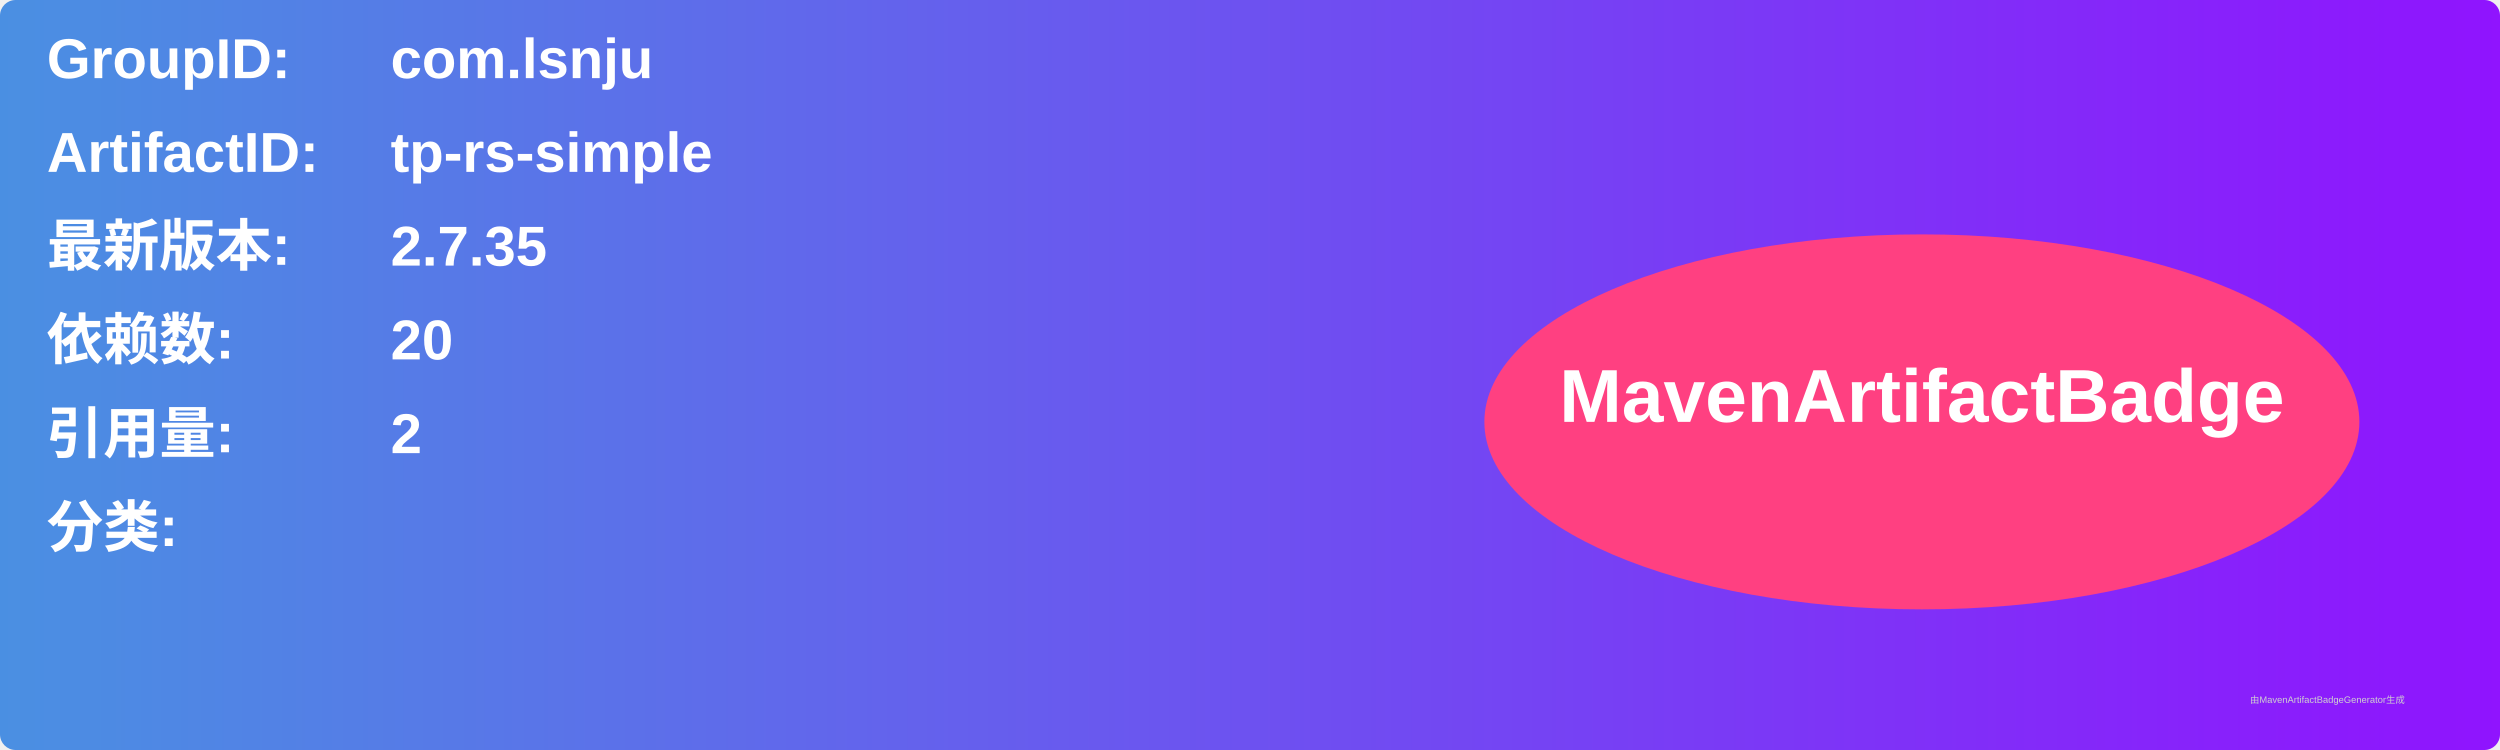
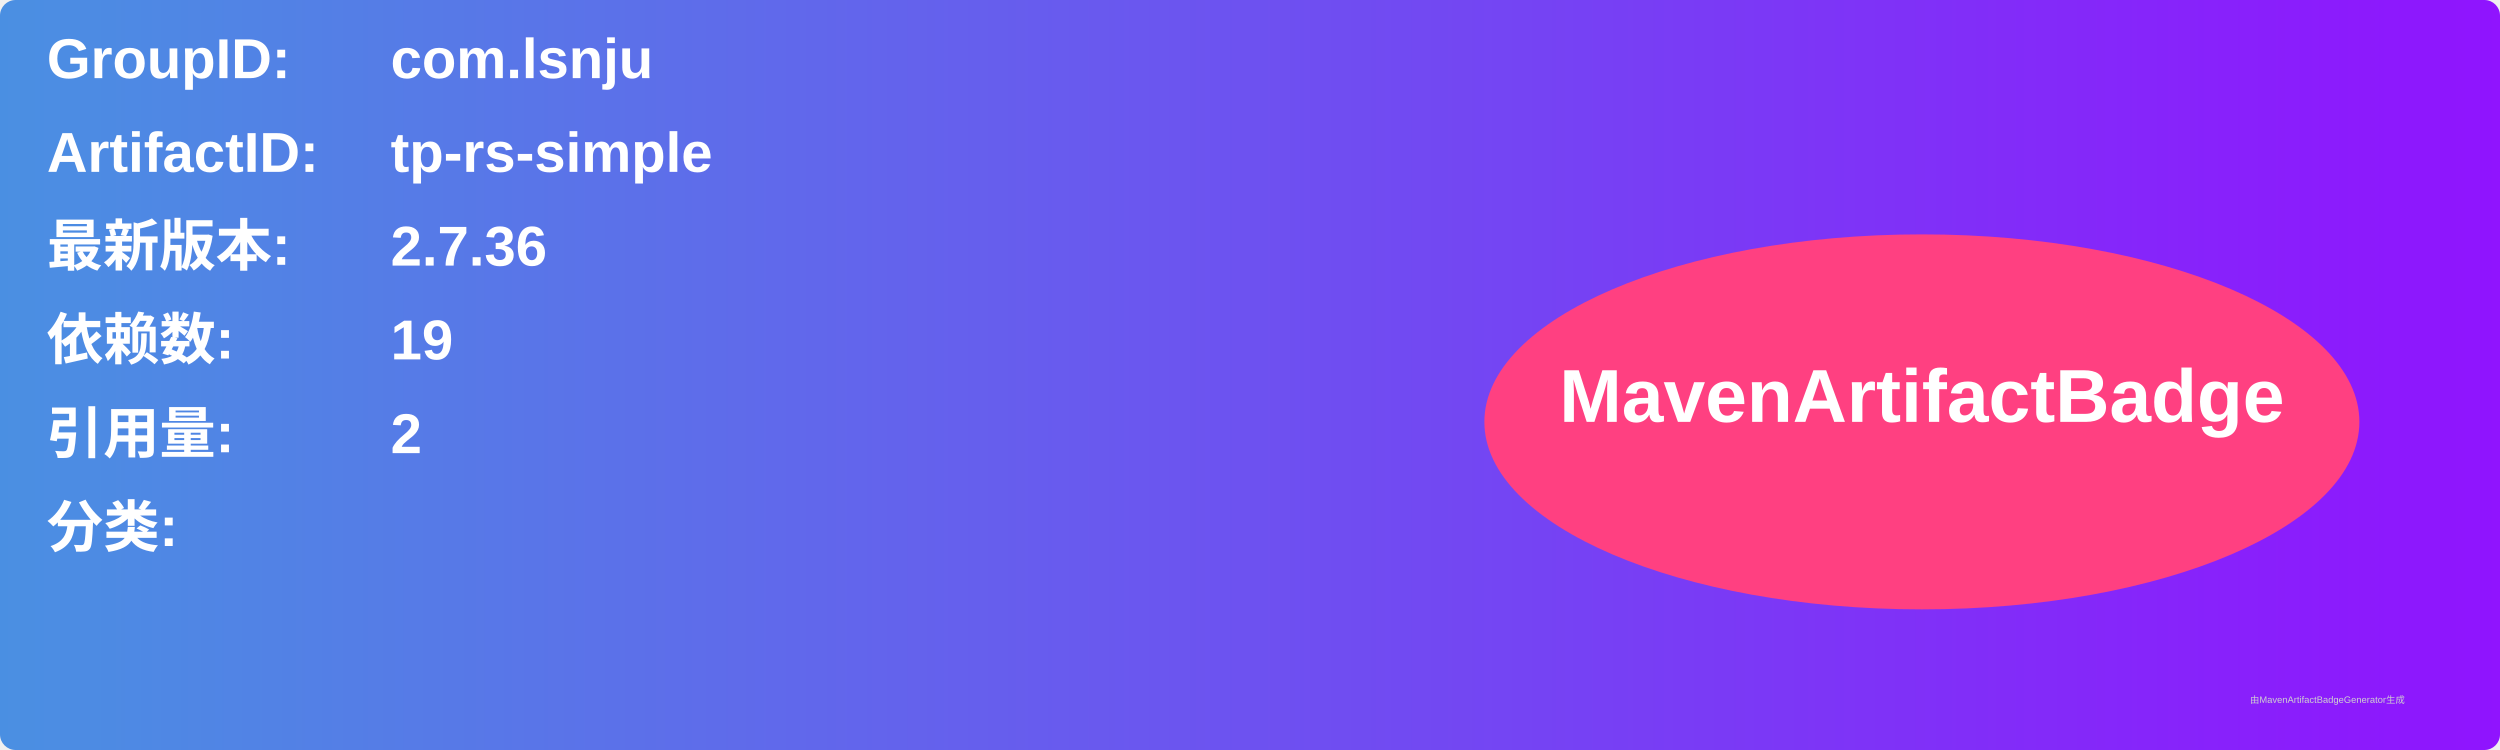
<svg xmlns="http://www.w3.org/2000/svg" width="800" height="240" viewBox="0 0 800 240">
  <linearGradient id="grad" x1="0%" y1="0%" x2="100%" y2="0%">
    <stop offset="0%" stop-color="#4a90e2" />
    <stop offset="100%" stop-color="#9013fe" />
  </linearGradient>
  <rect width="100%" height="100%" rx="5" ry="5" fill="url(#grad)" />
  <g transform="translate(15, 15)">
    <text x="0" y="10" font-family="Arial" font-size="18" fill="white" font-weight="bold" width="260">GroupID:</text>
    <text x="110" y="10" font-family="Arial" font-size="18" fill="white" font-weight="bold" width="460">com.lsnju</text>
    <text x="0" y="40" font-family="Arial" font-size="18" fill="white" font-weight="bold" width="260">ArtifactID:</text>
    <text x="110" y="40" font-family="Arial" font-size="18" fill="white" font-weight="bold" width="460">tp-rs-simple</text>
    <text x="0" y="70" font-family="Arial" font-size="18" fill="white" font-weight="bold">最新版本:</text>
    <text x="110" y="70" font-family="Arial" font-size="18" fill="white" font-weight="bold">
-       <tspan font-weight="bold">2.7.35</tspan>
+       <tspan font-weight="bold">2.7.36</tspan>
    </text>
    <text x="0" y="100" font-family="Arial" font-size="18" fill="white" font-weight="bold">依赖数: </text>
    <text x="110" y="100" font-family="Arial" font-size="18" fill="white">
-       <tspan font-weight="bold">20</tspan>
+       <tspan font-weight="bold">19</tspan>
    </text>
    <text x="0" y="130" font-family="Arial" font-size="18" fill="white" font-weight="bold">引用量: </text>
    <text x="110" y="130" font-family="Arial" font-size="18" fill="white">
      <tspan font-weight="bold">2</tspan>
    </text>
    <text x="0" y="160" font-family="Arial" font-size="18" fill="white" font-weight="bold">分类:</text>
    <text x="10" y="190" font-family="Arial" font-size="10" fill="white">
      <tspan font-weight="bold" />
    </text>
    <ellipse cx="600" cy="120" rx="140" ry="60" fill="#ff4081" />
    <text x="600" y="120" text-anchor="middle" font-family="Arial" font-size="24" fill="white" font-weight="bold">MavenArtifactBadge</text>
  </g>
  <text x="720" y="225" font-family="Arial" font-size="3" fill="#d0d0d0">由MavenArtifactBadgeGenerator生成</text>
</svg>
